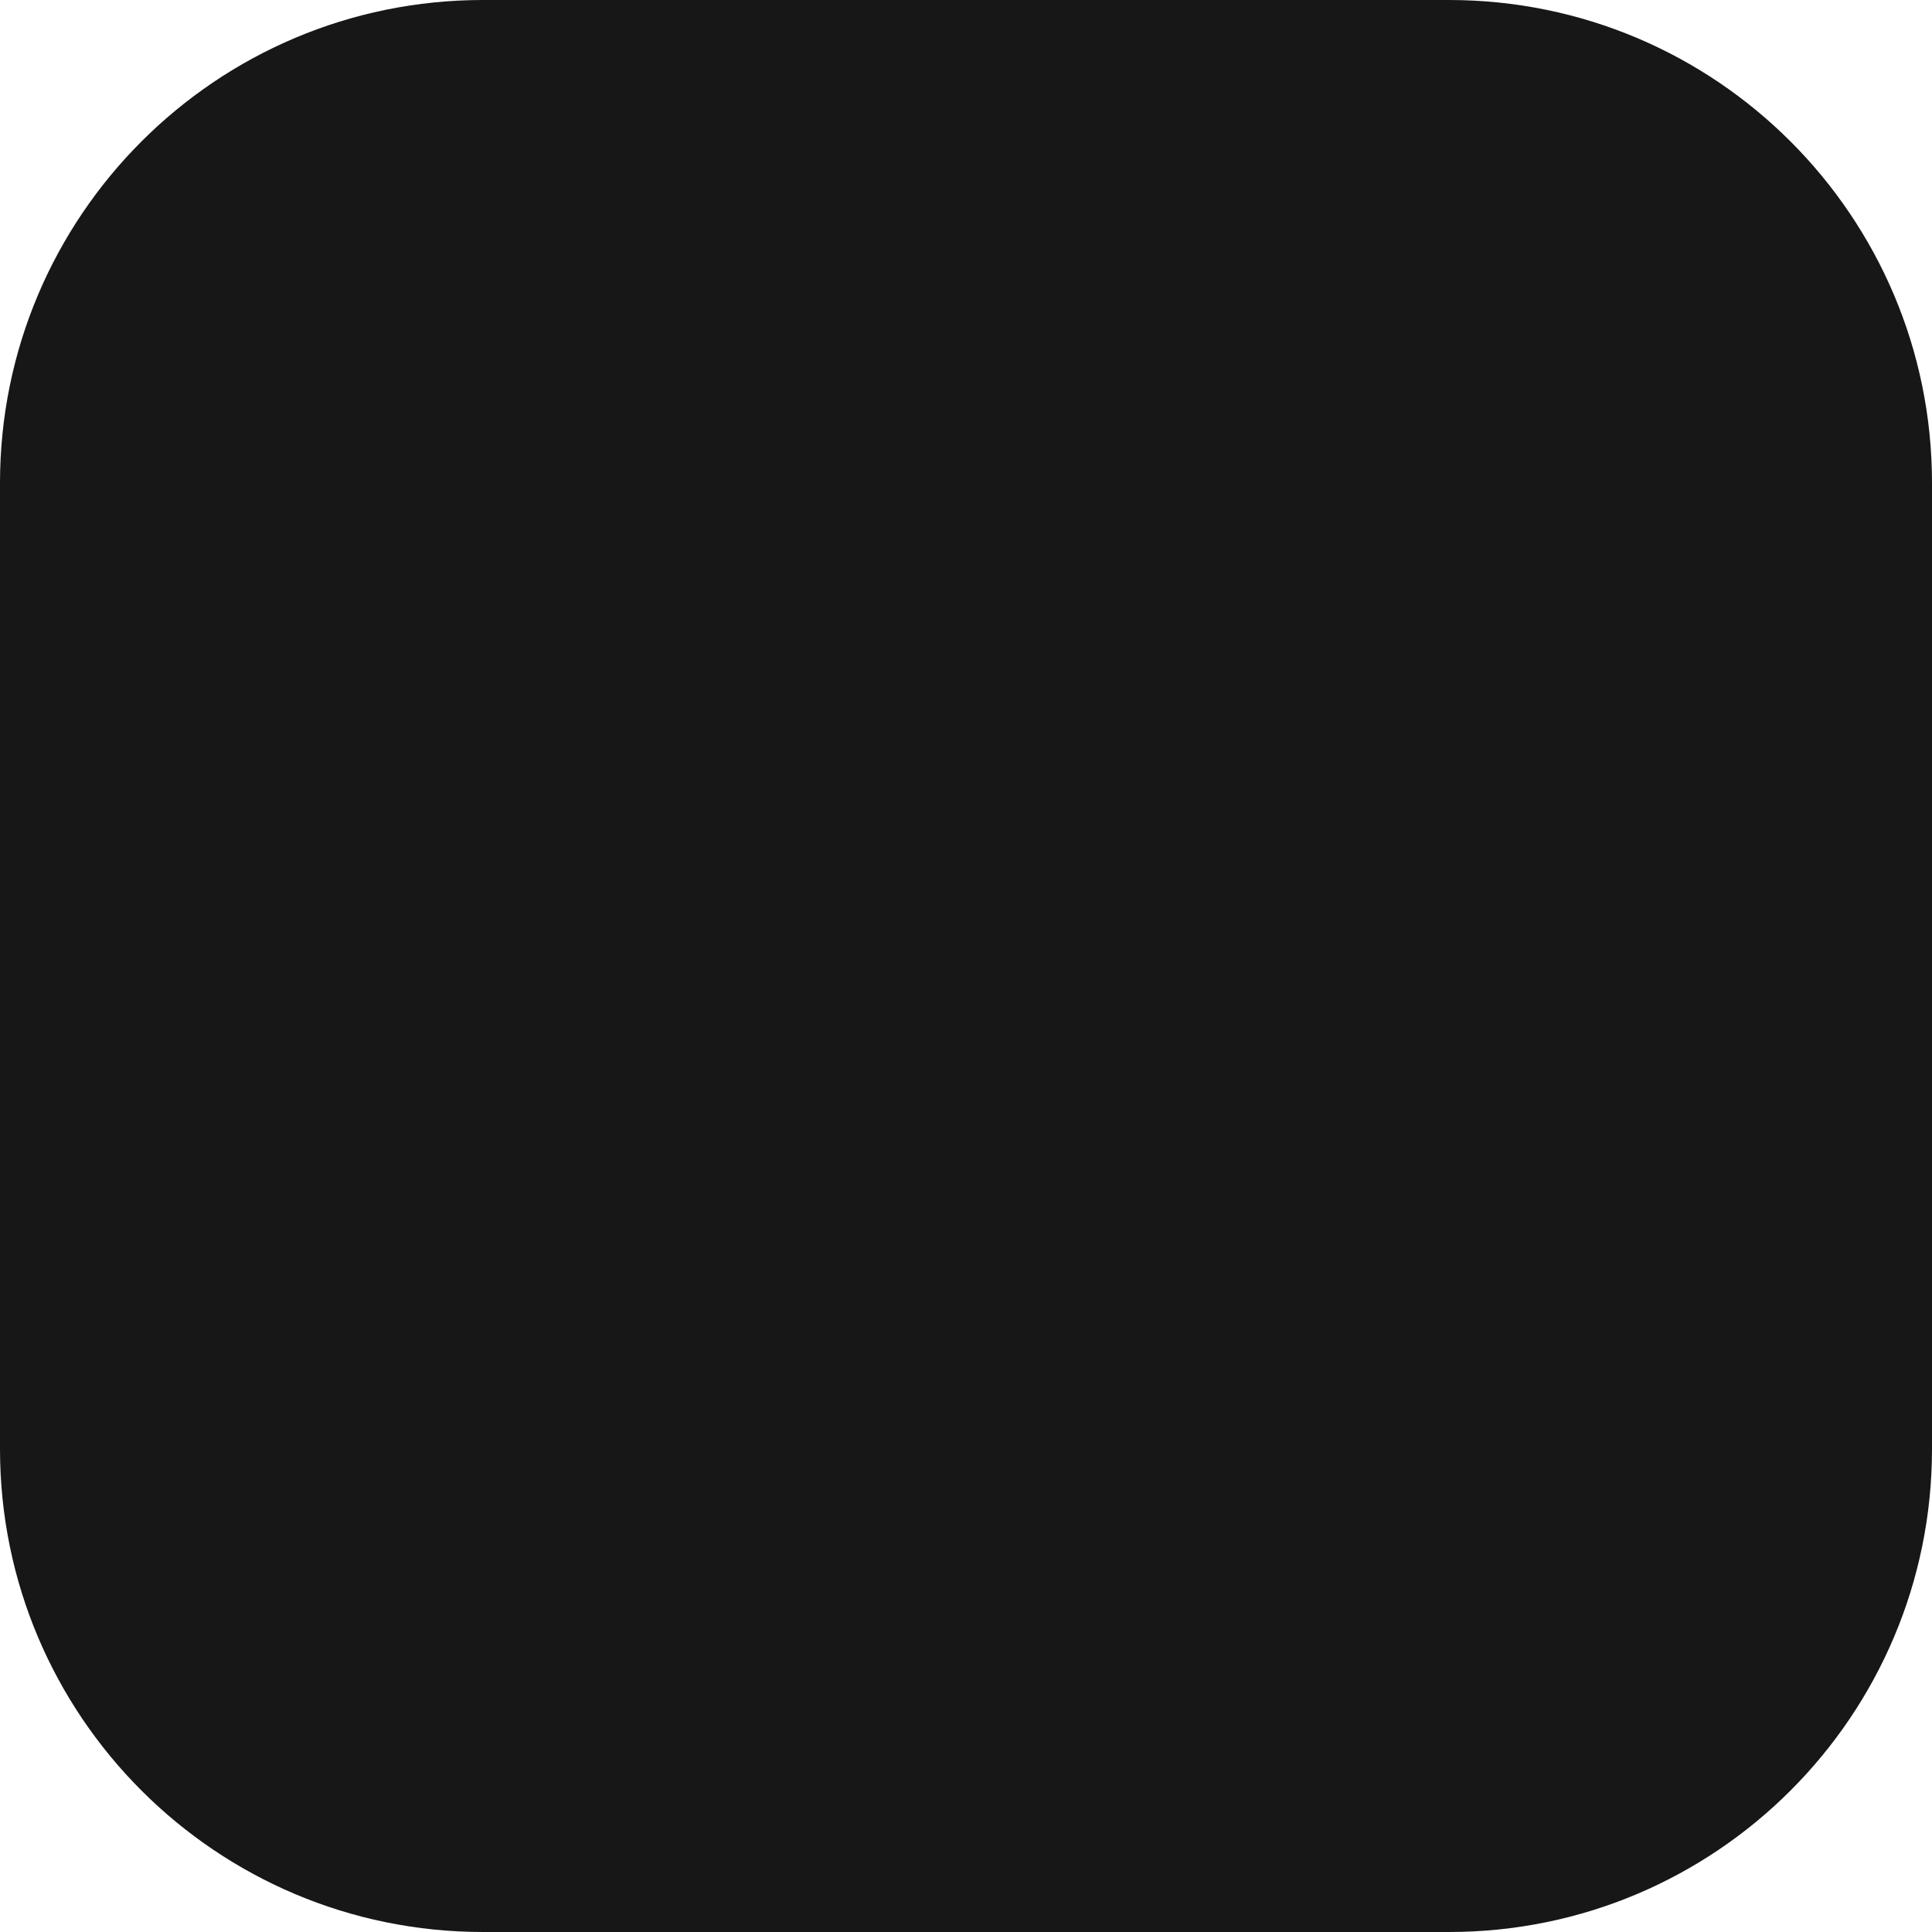
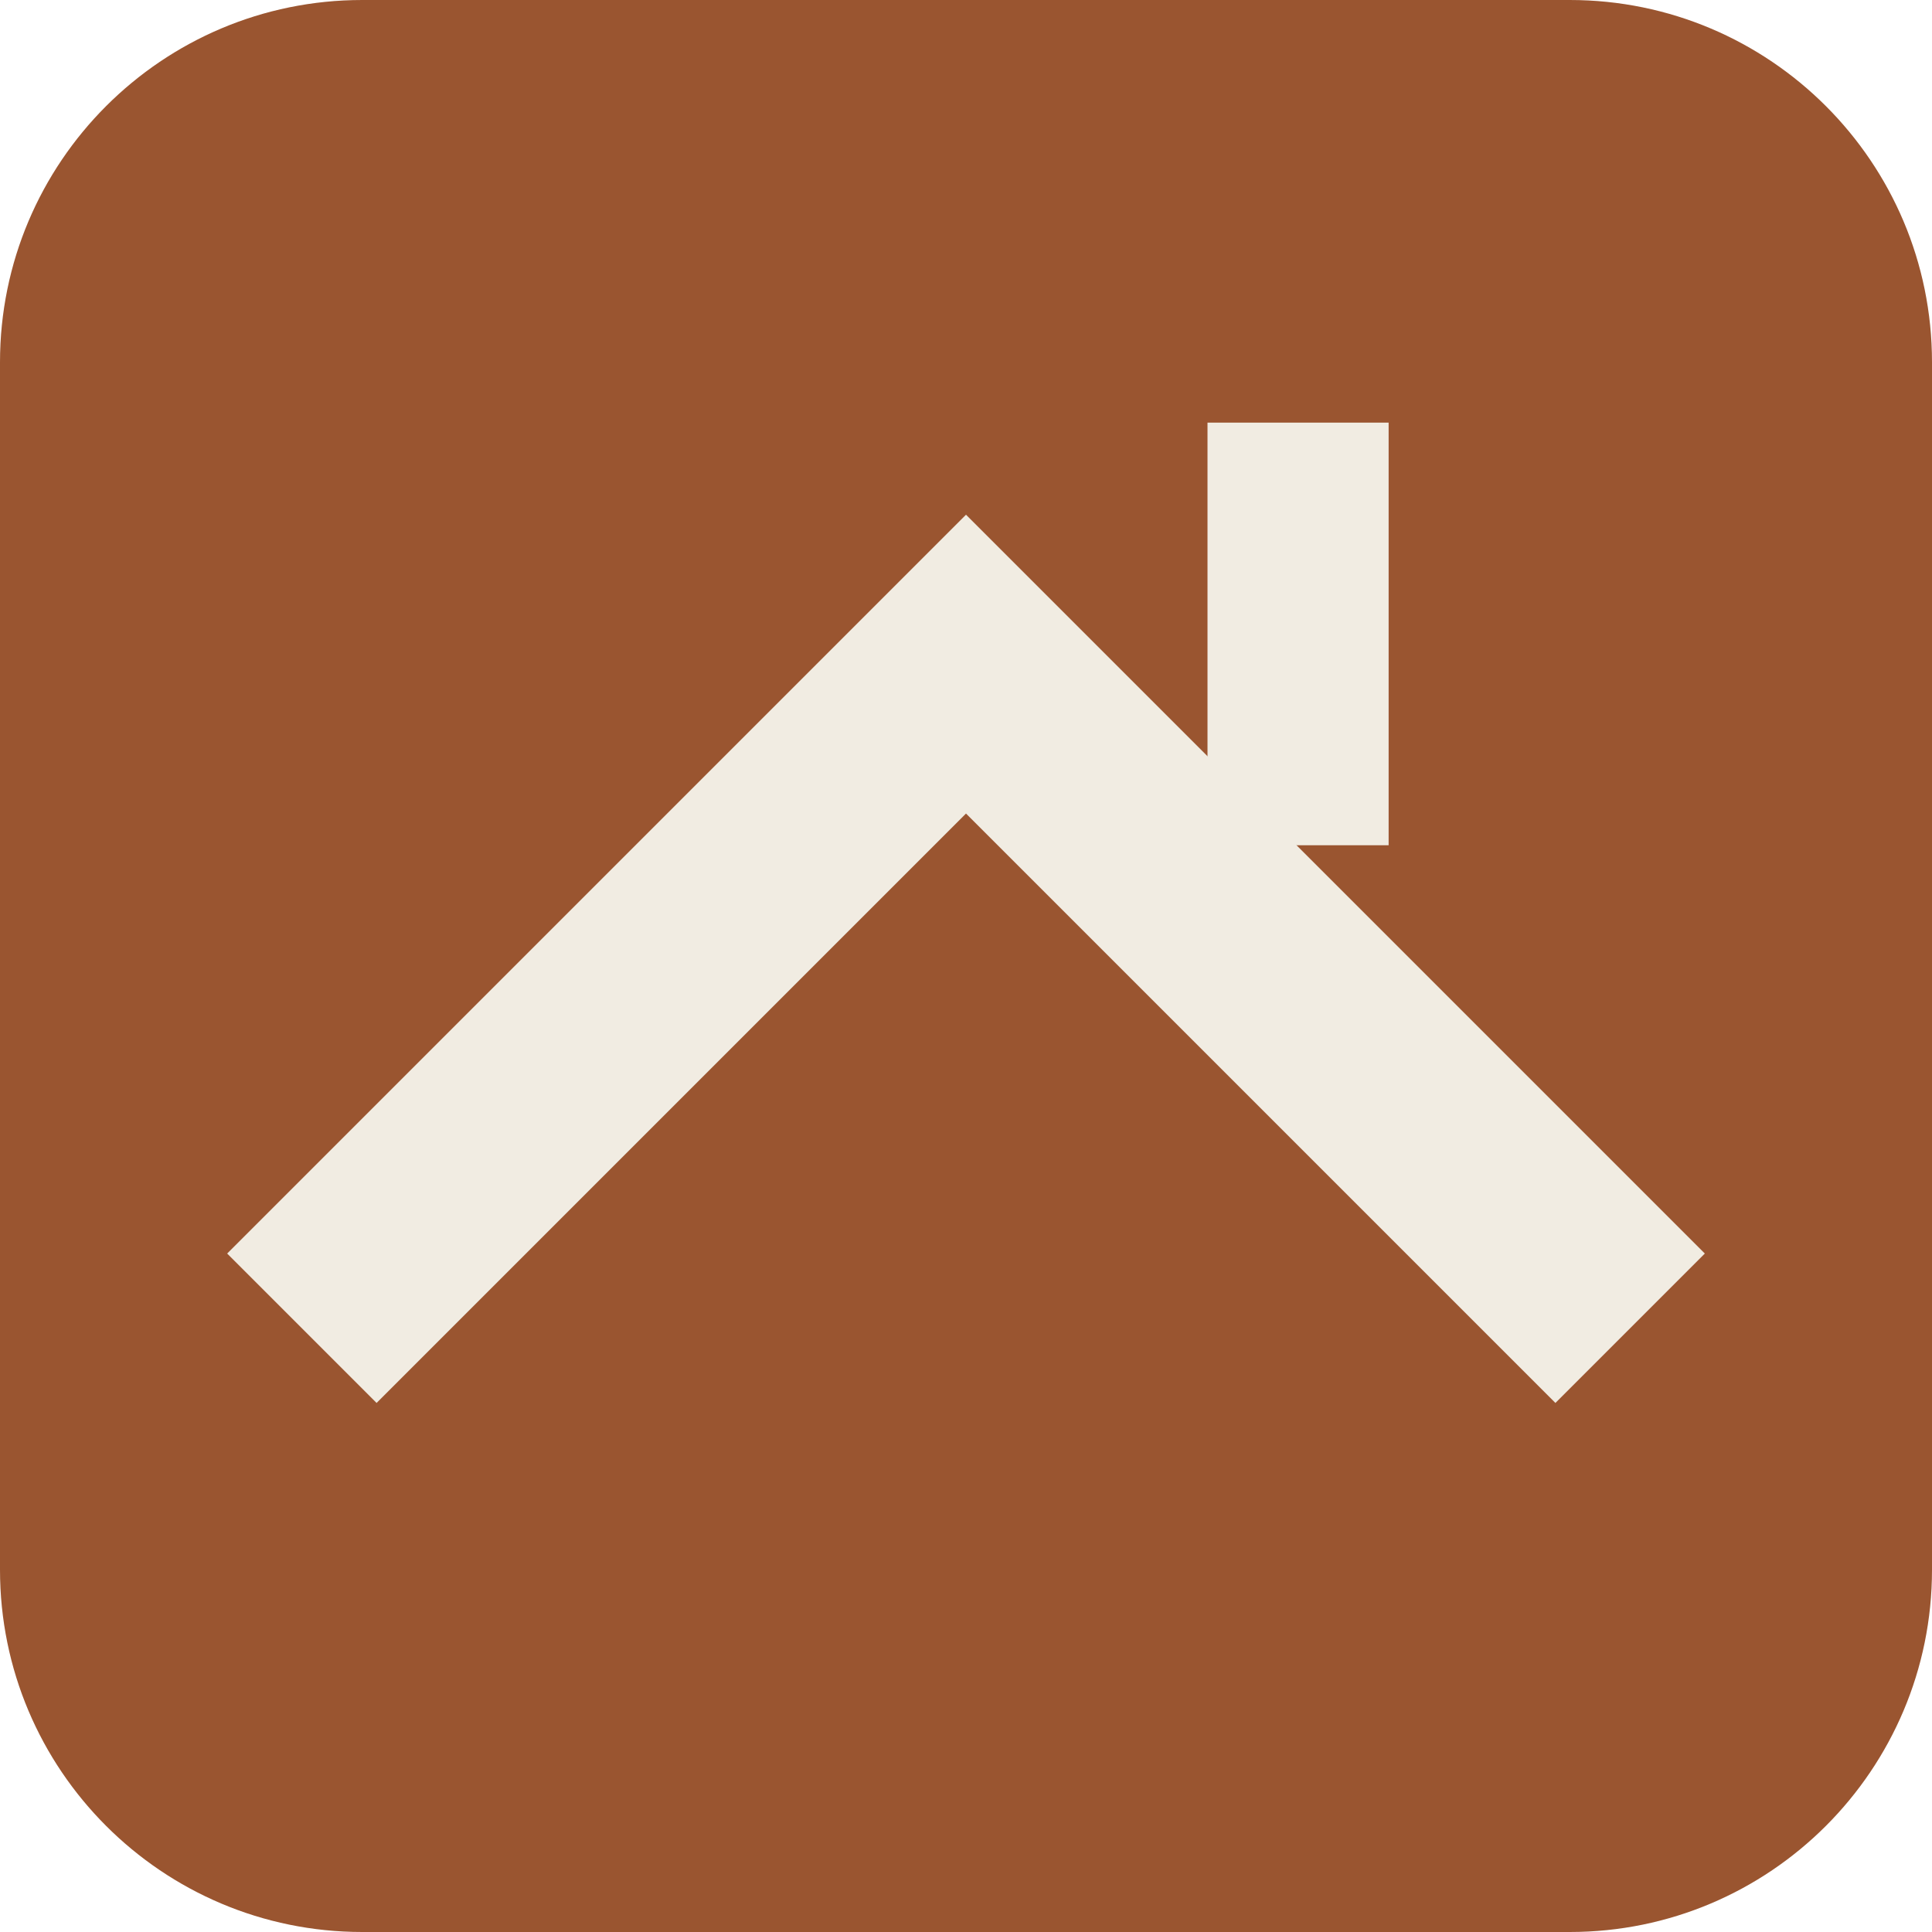
- <svg xmlns="http://www.w3.org/2000/svg" viewBox="0 0 32 32" fill="none">
-   <rect width="32" height="32" rx="8" fill="#171717" />
+ <svg xmlns="http://www.w3.org/2000/svg" viewBox="0 0 32 32" width="32" height="32">
+   <rect width="32" height="32" rx="6" fill="#9A5530" />
+   <rect x="20" y="7" width="3" height="7" fill="#F1ECE2" />
+   <polyline points="5,22 16,11 27,22" fill="none" stroke="#F1ECE2" stroke-width="3.5" stroke-miterlimit="10" />
</svg>
